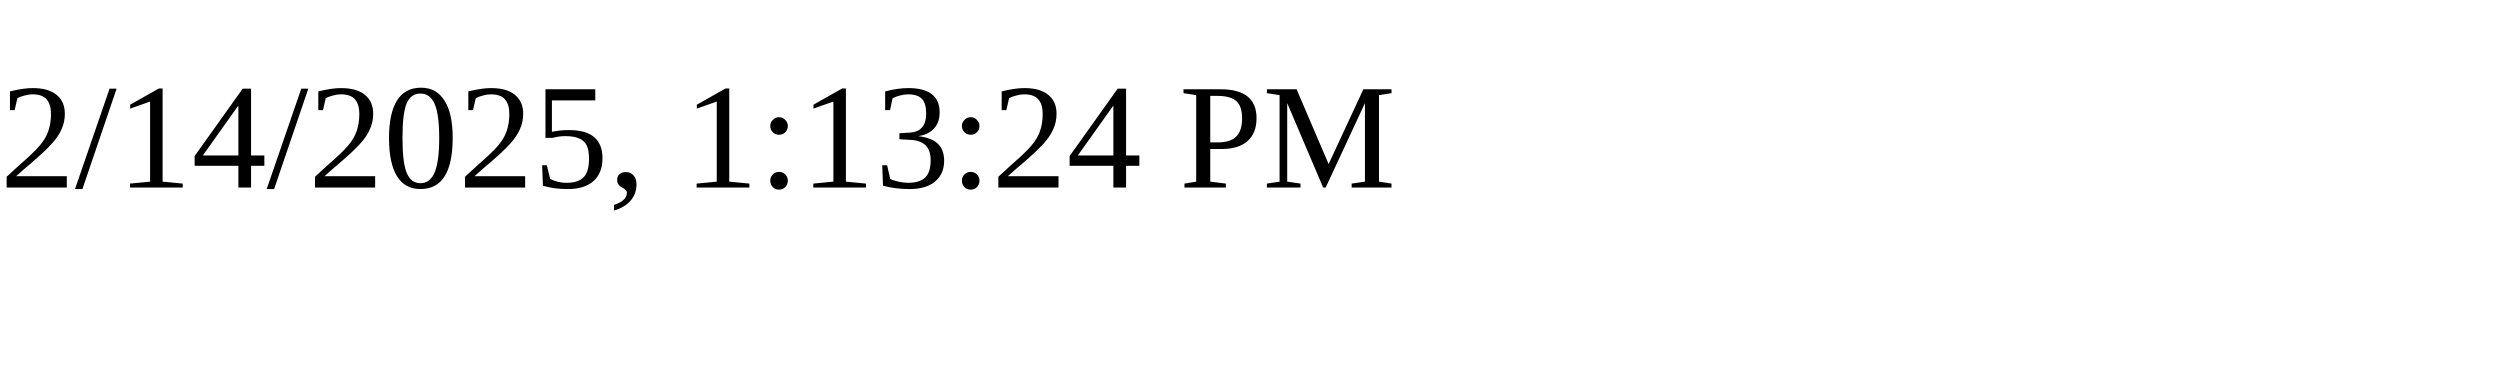
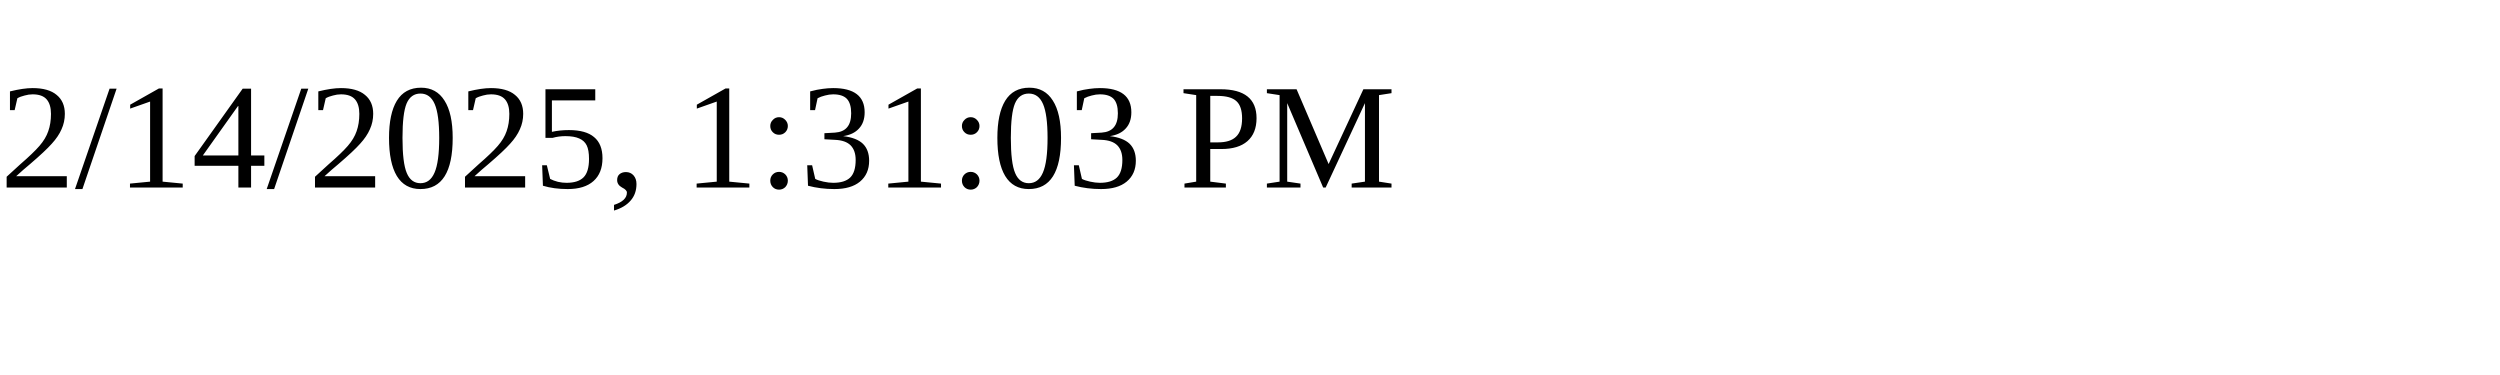
<svg xmlns="http://www.w3.org/2000/svg" height="30" width="200">
-   <text x="0" y="15">2/14/2025, 1:13:24 PM</text>
+   <text x="0" y="15">2/14/2025, 1:31:03 PM</text>
</svg>
